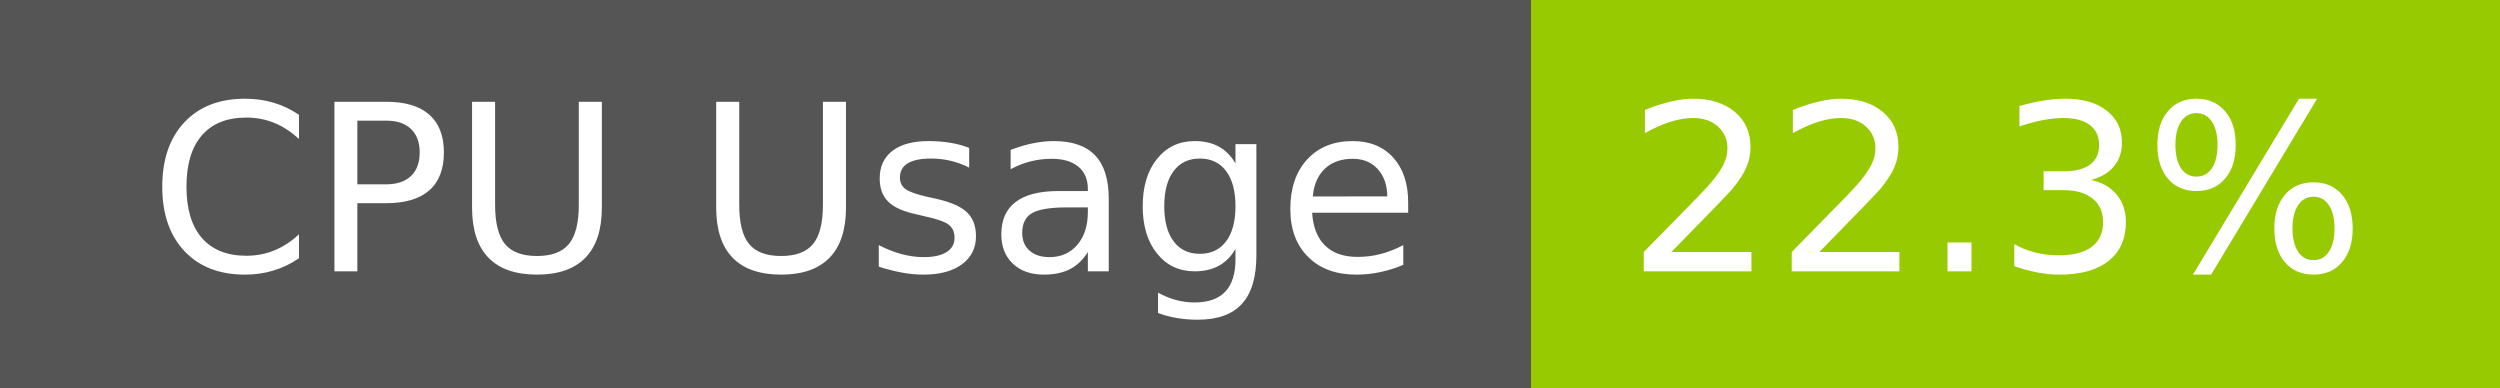
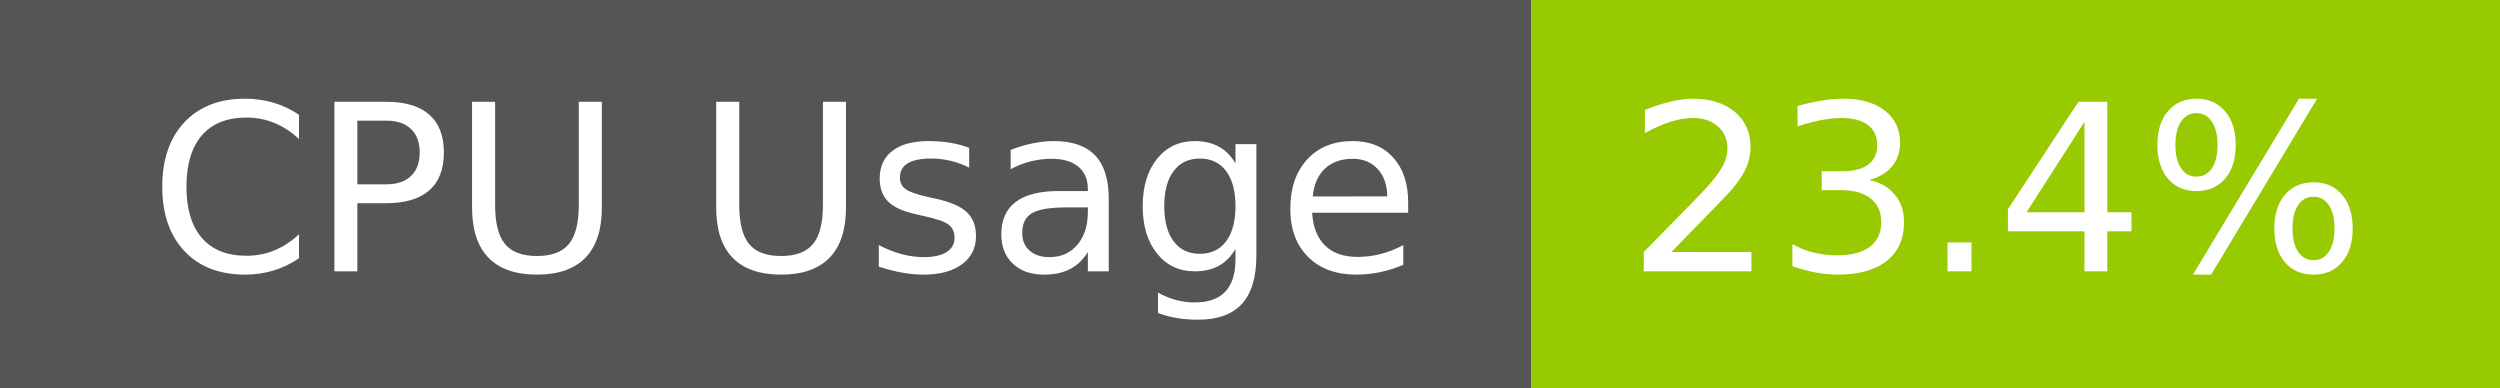
- <svg xmlns="http://www.w3.org/2000/svg" width="129" height="20" role="img" aria-label="CPU Usage: 22.3%">
+ <svg xmlns="http://www.w3.org/2000/svg" width="129" height="20" role="img" aria-label="CPU Usage: 23.4%">
  <g shape-rendering="crispEdges">
    <rect width="79" height="20" fill="#555" />
    <rect x="79" width="50" height="20" fill="#97ca00" />
  </g>
  <g fill="#fff" text-anchor="middle" font-family="Verdana,Geneva,DejaVu Sans,sans-serif" text-rendering="geometricPrecision" font-size="120">
    <text x="405" y="140" transform="scale(.1)" fill="#fff" textLength="665">CPU Usage</text>
-     <text x="1030" y="140" transform="scale(.1)" fill="#fff" textLength="390">22.3%</text>
+     <text x="1030" y="140" transform="scale(.1)" fill="#fff" textLength="390">23.4%</text>
  </g>
</svg>
